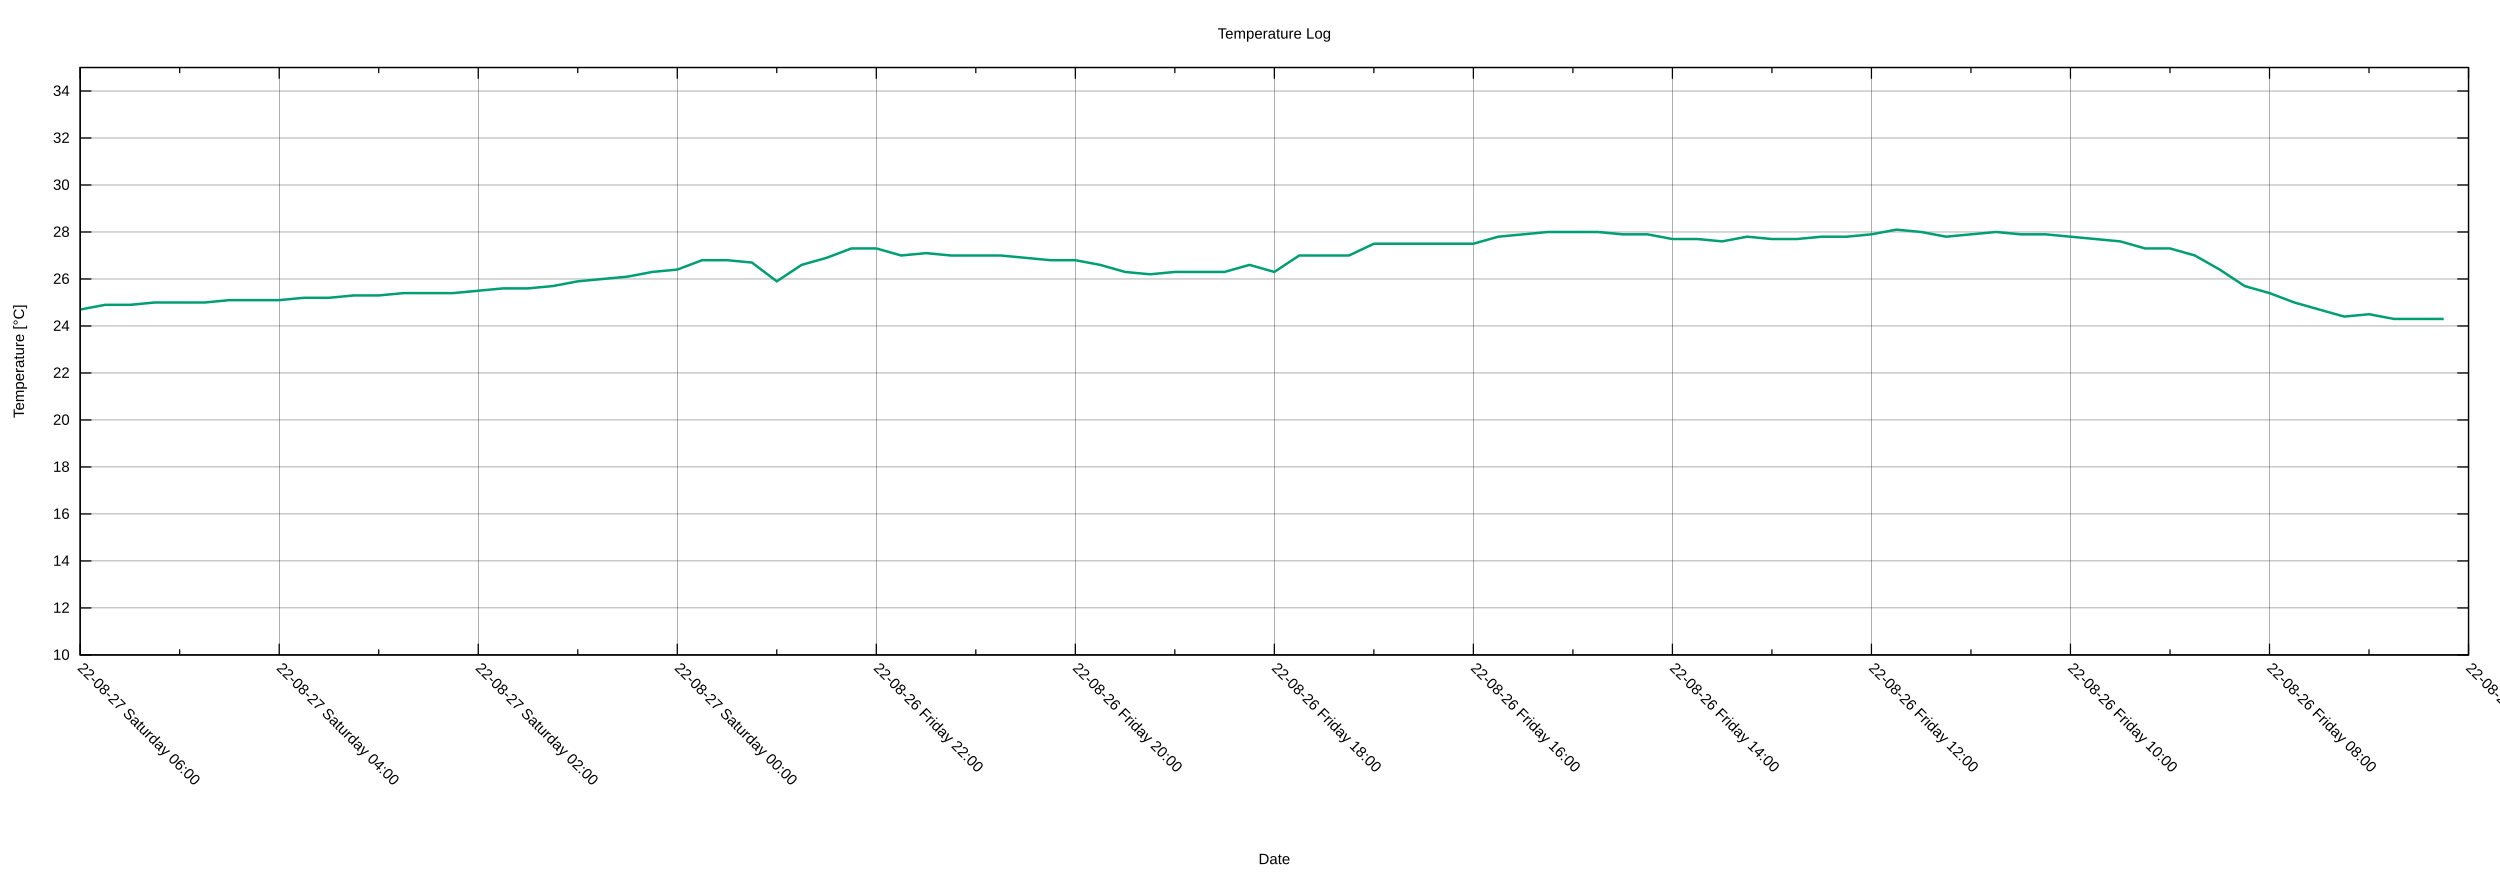
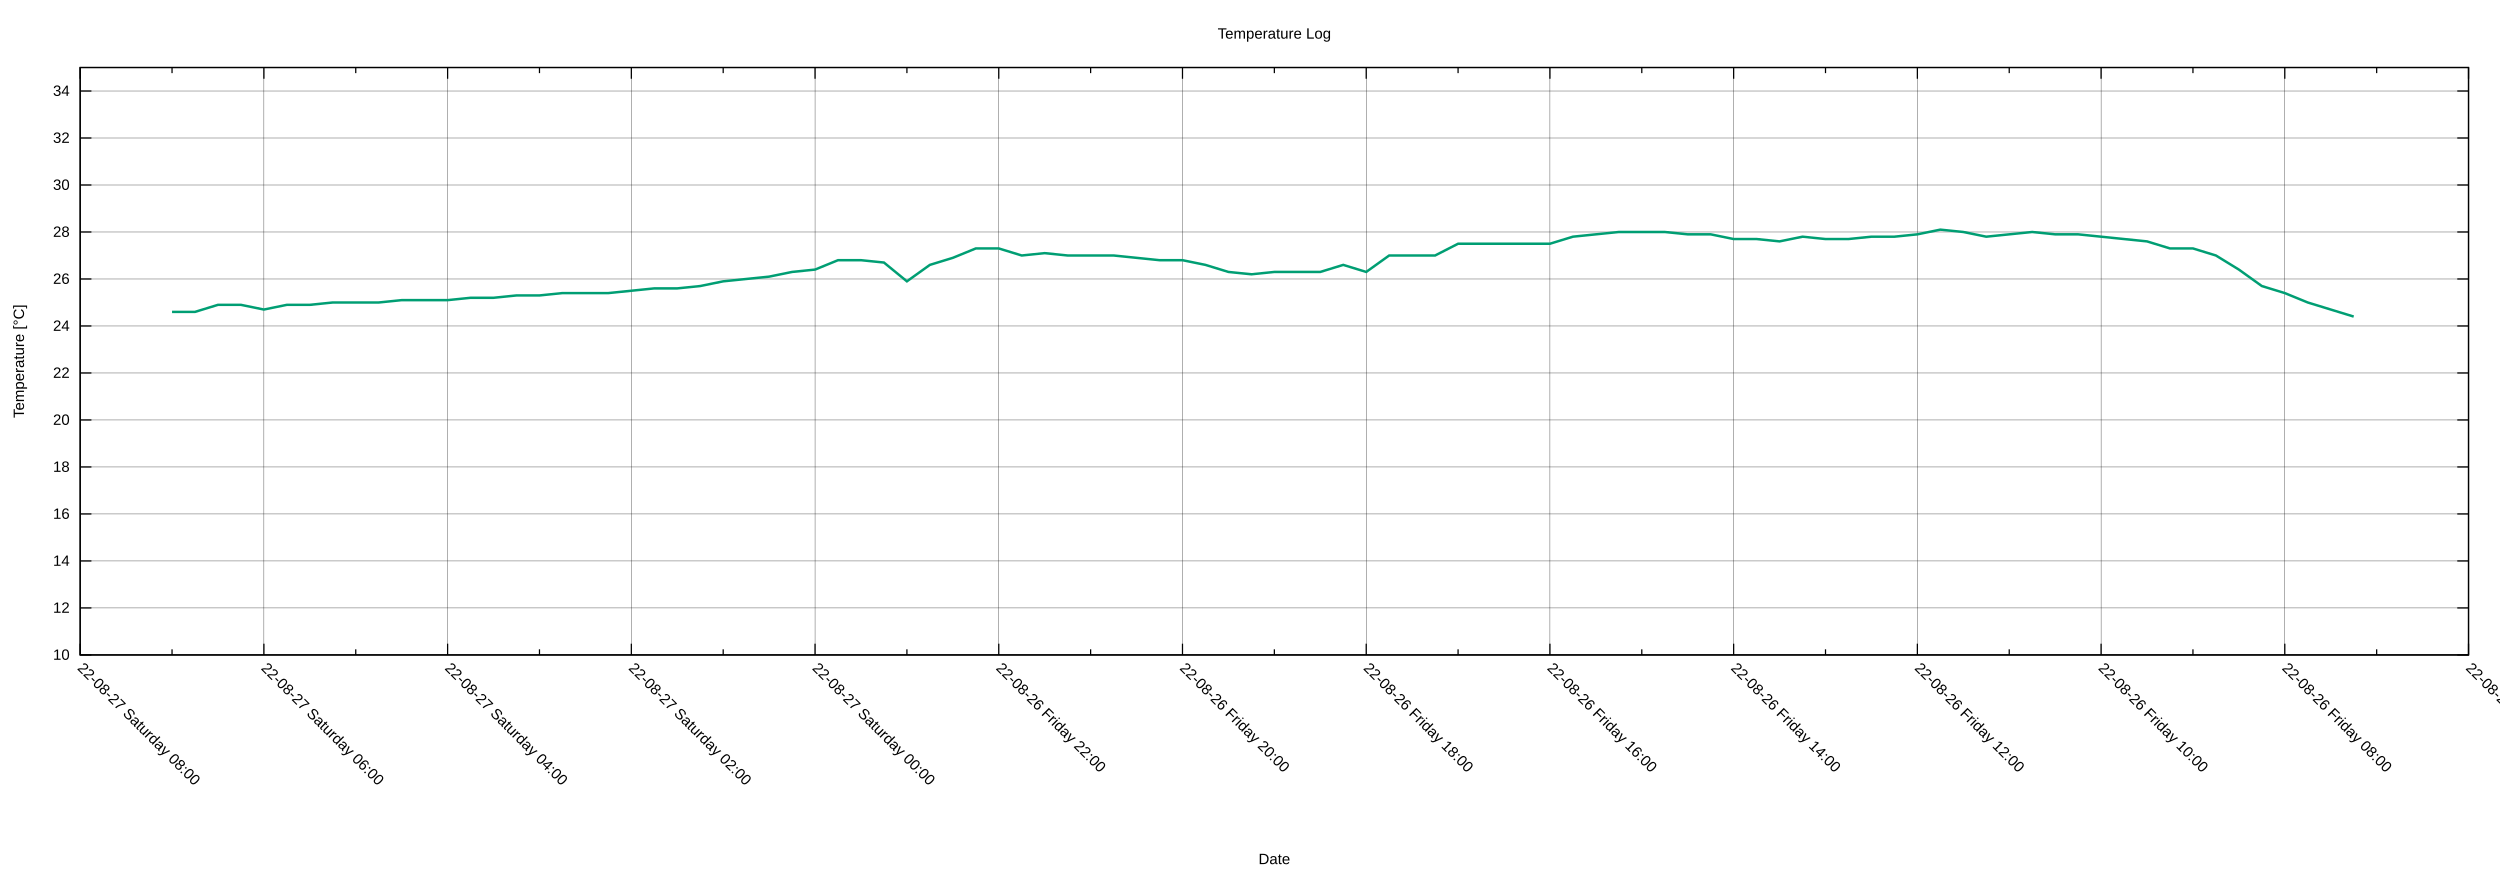
<svg xmlns="http://www.w3.org/2000/svg" xmlns:xlink="http://www.w3.org/1999/xlink" width="2000" height="700" viewBox="0 0 2000 700">
  <g id="gnuplot_canvas">
    <rect x="0" y="0" width="2000" height="700" fill="none" />
    <defs>
      <circle id="gpDot" r="0.5" stroke-width="0.5" stroke="currentColor" />
      <path id="gpPt0" stroke-width="0.222" stroke="currentColor" d="M-1,0 h2 M0,-1 v2" />
      <path id="gpPt1" stroke-width="0.222" stroke="currentColor" d="M-1,-1 L1,1 M1,-1 L-1,1" />
      <path id="gpPt2" stroke-width="0.222" stroke="currentColor" d="M-1,0 L1,0 M0,-1 L0,1 M-1,-1 L1,1 M-1,1 L1,-1" />
      <rect id="gpPt3" stroke-width="0.222" stroke="currentColor" x="-1" y="-1" width="2" height="2" />
      <rect id="gpPt4" stroke-width="0.222" stroke="currentColor" fill="currentColor" x="-1" y="-1" width="2" height="2" />
      <circle id="gpPt5" stroke-width="0.222" stroke="currentColor" cx="0" cy="0" r="1" />
      <use xlink:href="#gpPt5" id="gpPt6" fill="currentColor" stroke="none" />
      <path id="gpPt7" stroke-width="0.222" stroke="currentColor" d="M0,-1.33 L-1.33,0.67 L1.33,0.67 z" />
      <use xlink:href="#gpPt7" id="gpPt8" fill="currentColor" stroke="none" />
      <use xlink:href="#gpPt7" id="gpPt9" stroke="currentColor" transform="rotate(180)" />
      <use xlink:href="#gpPt9" id="gpPt10" fill="currentColor" stroke="none" />
      <use xlink:href="#gpPt3" id="gpPt11" stroke="currentColor" transform="rotate(45)" />
      <use xlink:href="#gpPt11" id="gpPt12" fill="currentColor" stroke="none" />
      <path id="gpPt13" stroke-width="0.222" stroke="currentColor" d="M0,1.330 L1.265,0.411 L0.782,-1.067 L-0.782,-1.076 L-1.265,0.411 z" />
      <use xlink:href="#gpPt13" id="gpPt14" fill="currentColor" stroke="none" />
      <filter id="textbox" filterUnits="objectBoundingBox" x="0" y="0" height="1" width="1">
        <feFlood flood-color="white" flood-opacity="1" result="bgnd" />
        <feComposite in="SourceGraphic" in2="bgnd" operator="atop" />
      </filter>
      <filter id="greybox" filterUnits="objectBoundingBox" x="0" y="0" height="1" width="1">
        <feFlood flood-color="lightgrey" flood-opacity="1" result="grey" />
        <feComposite in="SourceGraphic" in2="grey" operator="atop" />
      </filter>
    </defs>
    <g fill="none" color="white" stroke="currentColor" stroke-width="1.00" stroke-linecap="butt" stroke-linejoin="miter">
</g>
    <g fill="none" color="black" stroke="currentColor" stroke-width="1.00" stroke-linecap="butt" stroke-linejoin="miter">
</g>
    <g fill="none" color="black" stroke="black" stroke-width="0.25" stroke-linecap="butt" stroke-linejoin="miter">
</g>
    <g fill="none" color="black" stroke="currentColor" stroke-width="0.25" stroke-linecap="butt" stroke-linejoin="miter">
      <path stroke="black" class="gridline" d="M64.14,523.95 L1974.82,523.95  " />
    </g>
    <g fill="none" color="black" stroke="black" stroke-width="1.00" stroke-linecap="butt" stroke-linejoin="miter">
</g>
    <g fill="none" color="black" stroke="currentColor" stroke-width="1.00" stroke-linecap="butt" stroke-linejoin="miter">
      <path stroke="black" d="M64.14,523.95 L73.14,523.95 M1974.82,523.95 L1965.82,523.95  " />
      <g transform="translate(55.75,527.85)" stroke="none" fill="black" font-family="Arial" font-size="12.00" text-anchor="end">
        <text>
          <tspan font-family="Arial"> 10</tspan>
        </text>
      </g>
    </g>
    <g fill="none" color="black" stroke="currentColor" stroke-width="1.00" stroke-linecap="butt" stroke-linejoin="miter">
</g>
    <g fill="none" color="black" stroke="black" stroke-width="0.25" stroke-linecap="butt" stroke-linejoin="miter">
</g>
    <g fill="none" color="black" stroke="currentColor" stroke-width="0.25" stroke-linecap="butt" stroke-linejoin="miter">
      <path stroke="black" class="gridline" d="M64.14,486.35 L1974.82,486.35  " />
    </g>
    <g fill="none" color="black" stroke="black" stroke-width="1.00" stroke-linecap="butt" stroke-linejoin="miter">
</g>
    <g fill="none" color="black" stroke="currentColor" stroke-width="1.00" stroke-linecap="butt" stroke-linejoin="miter">
      <path stroke="black" d="M64.14,486.35 L73.14,486.35 M1974.82,486.35 L1965.82,486.35  " />
      <g transform="translate(55.75,490.25)" stroke="none" fill="black" font-family="Arial" font-size="12.00" text-anchor="end">
        <text>
          <tspan font-family="Arial"> 12</tspan>
        </text>
      </g>
    </g>
    <g fill="none" color="black" stroke="currentColor" stroke-width="1.00" stroke-linecap="butt" stroke-linejoin="miter">
</g>
    <g fill="none" color="black" stroke="black" stroke-width="0.25" stroke-linecap="butt" stroke-linejoin="miter">
</g>
    <g fill="none" color="black" stroke="currentColor" stroke-width="0.25" stroke-linecap="butt" stroke-linejoin="miter">
      <path stroke="black" class="gridline" d="M64.14,448.76 L1974.82,448.76  " />
    </g>
    <g fill="none" color="black" stroke="black" stroke-width="1.00" stroke-linecap="butt" stroke-linejoin="miter">
</g>
    <g fill="none" color="black" stroke="currentColor" stroke-width="1.00" stroke-linecap="butt" stroke-linejoin="miter">
      <path stroke="black" d="M64.14,448.76 L73.14,448.76 M1974.82,448.76 L1965.82,448.76  " />
      <g transform="translate(55.75,452.66)" stroke="none" fill="black" font-family="Arial" font-size="12.00" text-anchor="end">
        <text>
          <tspan font-family="Arial"> 14</tspan>
        </text>
      </g>
    </g>
    <g fill="none" color="black" stroke="currentColor" stroke-width="1.00" stroke-linecap="butt" stroke-linejoin="miter">
</g>
    <g fill="none" color="black" stroke="black" stroke-width="0.25" stroke-linecap="butt" stroke-linejoin="miter">
</g>
    <g fill="none" color="black" stroke="currentColor" stroke-width="0.25" stroke-linecap="butt" stroke-linejoin="miter">
      <path stroke="black" class="gridline" d="M64.14,411.16 L1974.82,411.16  " />
    </g>
    <g fill="none" color="black" stroke="black" stroke-width="1.00" stroke-linecap="butt" stroke-linejoin="miter">
</g>
    <g fill="none" color="black" stroke="currentColor" stroke-width="1.00" stroke-linecap="butt" stroke-linejoin="miter">
      <path stroke="black" d="M64.14,411.16 L73.14,411.16 M1974.82,411.16 L1965.82,411.16  " />
      <g transform="translate(55.75,415.06)" stroke="none" fill="black" font-family="Arial" font-size="12.00" text-anchor="end">
        <text>
          <tspan font-family="Arial"> 16</tspan>
        </text>
      </g>
    </g>
    <g fill="none" color="black" stroke="currentColor" stroke-width="1.00" stroke-linecap="butt" stroke-linejoin="miter">
</g>
    <g fill="none" color="black" stroke="black" stroke-width="0.25" stroke-linecap="butt" stroke-linejoin="miter">
</g>
    <g fill="none" color="black" stroke="currentColor" stroke-width="0.25" stroke-linecap="butt" stroke-linejoin="miter">
      <path stroke="black" class="gridline" d="M64.14,373.57 L1974.82,373.57  " />
    </g>
    <g fill="none" color="black" stroke="black" stroke-width="1.00" stroke-linecap="butt" stroke-linejoin="miter">
</g>
    <g fill="none" color="black" stroke="currentColor" stroke-width="1.00" stroke-linecap="butt" stroke-linejoin="miter">
      <path stroke="black" d="M64.14,373.57 L73.14,373.57 M1974.82,373.57 L1965.82,373.57  " />
      <g transform="translate(55.75,377.47)" stroke="none" fill="black" font-family="Arial" font-size="12.00" text-anchor="end">
        <text>
          <tspan font-family="Arial"> 18</tspan>
        </text>
      </g>
    </g>
    <g fill="none" color="black" stroke="currentColor" stroke-width="1.00" stroke-linecap="butt" stroke-linejoin="miter">
</g>
    <g fill="none" color="black" stroke="black" stroke-width="0.25" stroke-linecap="butt" stroke-linejoin="miter">
</g>
    <g fill="none" color="black" stroke="currentColor" stroke-width="0.25" stroke-linecap="butt" stroke-linejoin="miter">
      <path stroke="black" class="gridline" d="M64.14,335.97 L1974.82,335.97  " />
    </g>
    <g fill="none" color="black" stroke="black" stroke-width="1.00" stroke-linecap="butt" stroke-linejoin="miter">
</g>
    <g fill="none" color="black" stroke="currentColor" stroke-width="1.00" stroke-linecap="butt" stroke-linejoin="miter">
      <path stroke="black" d="M64.14,335.97 L73.14,335.97 M1974.82,335.97 L1965.82,335.97  " />
      <g transform="translate(55.75,339.87)" stroke="none" fill="black" font-family="Arial" font-size="12.00" text-anchor="end">
        <text>
          <tspan font-family="Arial"> 20</tspan>
        </text>
      </g>
    </g>
    <g fill="none" color="black" stroke="currentColor" stroke-width="1.00" stroke-linecap="butt" stroke-linejoin="miter">
</g>
    <g fill="none" color="black" stroke="black" stroke-width="0.25" stroke-linecap="butt" stroke-linejoin="miter">
</g>
    <g fill="none" color="black" stroke="currentColor" stroke-width="0.25" stroke-linecap="butt" stroke-linejoin="miter">
      <path stroke="black" class="gridline" d="M64.14,298.38 L1974.82,298.38  " />
    </g>
    <g fill="none" color="black" stroke="black" stroke-width="1.00" stroke-linecap="butt" stroke-linejoin="miter">
</g>
    <g fill="none" color="black" stroke="currentColor" stroke-width="1.00" stroke-linecap="butt" stroke-linejoin="miter">
      <path stroke="black" d="M64.14,298.38 L73.14,298.38 M1974.82,298.38 L1965.82,298.38  " />
      <g transform="translate(55.75,302.28)" stroke="none" fill="black" font-family="Arial" font-size="12.00" text-anchor="end">
        <text>
          <tspan font-family="Arial"> 22</tspan>
        </text>
      </g>
    </g>
    <g fill="none" color="black" stroke="currentColor" stroke-width="1.00" stroke-linecap="butt" stroke-linejoin="miter">
</g>
    <g fill="none" color="black" stroke="black" stroke-width="0.25" stroke-linecap="butt" stroke-linejoin="miter">
</g>
    <g fill="none" color="black" stroke="currentColor" stroke-width="0.25" stroke-linecap="butt" stroke-linejoin="miter">
      <path stroke="black" class="gridline" d="M64.14,260.78 L1974.82,260.78  " />
    </g>
    <g fill="none" color="black" stroke="black" stroke-width="1.00" stroke-linecap="butt" stroke-linejoin="miter">
</g>
    <g fill="none" color="black" stroke="currentColor" stroke-width="1.00" stroke-linecap="butt" stroke-linejoin="miter">
      <path stroke="black" d="M64.14,260.78 L73.14,260.78 M1974.82,260.78 L1965.82,260.78  " />
      <g transform="translate(55.75,264.68)" stroke="none" fill="black" font-family="Arial" font-size="12.00" text-anchor="end">
        <text>
          <tspan font-family="Arial"> 24</tspan>
        </text>
      </g>
    </g>
    <g fill="none" color="black" stroke="currentColor" stroke-width="1.00" stroke-linecap="butt" stroke-linejoin="miter">
</g>
    <g fill="none" color="black" stroke="black" stroke-width="0.25" stroke-linecap="butt" stroke-linejoin="miter">
</g>
    <g fill="none" color="black" stroke="currentColor" stroke-width="0.25" stroke-linecap="butt" stroke-linejoin="miter">
      <path stroke="black" class="gridline" d="M64.14,223.19 L1974.82,223.19  " />
    </g>
    <g fill="none" color="black" stroke="black" stroke-width="1.00" stroke-linecap="butt" stroke-linejoin="miter">
</g>
    <g fill="none" color="black" stroke="currentColor" stroke-width="1.00" stroke-linecap="butt" stroke-linejoin="miter">
      <path stroke="black" d="M64.14,223.19 L73.14,223.19 M1974.82,223.19 L1965.82,223.19  " />
      <g transform="translate(55.75,227.09)" stroke="none" fill="black" font-family="Arial" font-size="12.00" text-anchor="end">
        <text>
          <tspan font-family="Arial"> 26</tspan>
        </text>
      </g>
    </g>
    <g fill="none" color="black" stroke="currentColor" stroke-width="1.00" stroke-linecap="butt" stroke-linejoin="miter">
</g>
    <g fill="none" color="black" stroke="black" stroke-width="0.25" stroke-linecap="butt" stroke-linejoin="miter">
</g>
    <g fill="none" color="black" stroke="currentColor" stroke-width="0.25" stroke-linecap="butt" stroke-linejoin="miter">
      <path stroke="black" class="gridline" d="M64.14,185.59 L1974.82,185.59  " />
    </g>
    <g fill="none" color="black" stroke="black" stroke-width="1.00" stroke-linecap="butt" stroke-linejoin="miter">
</g>
    <g fill="none" color="black" stroke="currentColor" stroke-width="1.00" stroke-linecap="butt" stroke-linejoin="miter">
      <path stroke="black" d="M64.14,185.59 L73.14,185.59 M1974.82,185.59 L1965.82,185.59  " />
      <g transform="translate(55.75,189.49)" stroke="none" fill="black" font-family="Arial" font-size="12.00" text-anchor="end">
        <text>
          <tspan font-family="Arial"> 28</tspan>
        </text>
      </g>
    </g>
    <g fill="none" color="black" stroke="currentColor" stroke-width="1.00" stroke-linecap="butt" stroke-linejoin="miter">
</g>
    <g fill="none" color="black" stroke="black" stroke-width="0.25" stroke-linecap="butt" stroke-linejoin="miter">
</g>
    <g fill="none" color="black" stroke="currentColor" stroke-width="0.25" stroke-linecap="butt" stroke-linejoin="miter">
      <path stroke="black" class="gridline" d="M64.14,148.00 L1974.82,148.00  " />
    </g>
    <g fill="none" color="black" stroke="black" stroke-width="1.00" stroke-linecap="butt" stroke-linejoin="miter">
</g>
    <g fill="none" color="black" stroke="currentColor" stroke-width="1.00" stroke-linecap="butt" stroke-linejoin="miter">
      <path stroke="black" d="M64.14,148.00 L73.14,148.00 M1974.82,148.00 L1965.82,148.00  " />
      <g transform="translate(55.75,151.90)" stroke="none" fill="black" font-family="Arial" font-size="12.00" text-anchor="end">
        <text>
          <tspan font-family="Arial"> 30</tspan>
        </text>
      </g>
    </g>
    <g fill="none" color="black" stroke="currentColor" stroke-width="1.00" stroke-linecap="butt" stroke-linejoin="miter">
</g>
    <g fill="none" color="black" stroke="black" stroke-width="0.25" stroke-linecap="butt" stroke-linejoin="miter">
</g>
    <g fill="none" color="black" stroke="currentColor" stroke-width="0.25" stroke-linecap="butt" stroke-linejoin="miter">
      <path stroke="black" class="gridline" d="M64.14,110.40 L1974.82,110.40  " />
    </g>
    <g fill="none" color="black" stroke="black" stroke-width="1.00" stroke-linecap="butt" stroke-linejoin="miter">
</g>
    <g fill="none" color="black" stroke="currentColor" stroke-width="1.00" stroke-linecap="butt" stroke-linejoin="miter">
      <path stroke="black" d="M64.14,110.40 L73.14,110.40 M1974.82,110.40 L1965.82,110.40  " />
      <g transform="translate(55.75,114.30)" stroke="none" fill="black" font-family="Arial" font-size="12.00" text-anchor="end">
        <text>
          <tspan font-family="Arial"> 32</tspan>
        </text>
      </g>
    </g>
    <g fill="none" color="black" stroke="currentColor" stroke-width="1.00" stroke-linecap="butt" stroke-linejoin="miter">
</g>
    <g fill="none" color="black" stroke="black" stroke-width="0.25" stroke-linecap="butt" stroke-linejoin="miter">
</g>
    <g fill="none" color="black" stroke="currentColor" stroke-width="0.25" stroke-linecap="butt" stroke-linejoin="miter">
      <path stroke="black" class="gridline" d="M64.14,72.81 L1974.82,72.81  " />
    </g>
    <g fill="none" color="black" stroke="black" stroke-width="1.00" stroke-linecap="butt" stroke-linejoin="miter">
</g>
    <g fill="none" color="black" stroke="currentColor" stroke-width="1.00" stroke-linecap="butt" stroke-linejoin="miter">
      <path stroke="black" d="M64.14,72.81 L73.14,72.81 M1974.82,72.81 L1965.82,72.81  " />
      <g transform="translate(55.75,76.71)" stroke="none" fill="black" font-family="Arial" font-size="12.00" text-anchor="end">
        <text>
          <tspan font-family="Arial"> 34</tspan>
        </text>
      </g>
    </g>
    <g fill="none" color="black" stroke="currentColor" stroke-width="1.00" stroke-linecap="butt" stroke-linejoin="miter">
</g>
    <g fill="none" color="black" stroke="black" stroke-width="0.25" stroke-linecap="butt" stroke-linejoin="miter">
</g>
    <g fill="none" color="black" stroke="currentColor" stroke-width="0.25" stroke-linecap="butt" stroke-linejoin="miter">
      <path stroke="black" class="gridline" d="M1974.82,523.95 L1974.82,54.01  " />
    </g>
    <g fill="none" color="black" stroke="black" stroke-width="1.00" stroke-linecap="butt" stroke-linejoin="miter">
</g>
    <g fill="none" color="black" stroke="currentColor" stroke-width="1.00" stroke-linecap="butt" stroke-linejoin="miter">
      <path stroke="black" d="M1974.82,523.95 L1974.82,514.95 M1974.82,54.01 L1974.82,63.01  " />
      <g transform="translate(1972.06,535.10) rotate(45)" stroke="none" fill="black" font-family="Arial" font-size="12.00" text-anchor="start">
        <text>
          <tspan font-family="Arial">22-08-26 Friday 06:00</tspan>
        </text>
      </g>
    </g>
    <g fill="none" color="black" stroke="currentColor" stroke-width="1.00" stroke-linecap="butt" stroke-linejoin="miter">
-       <path stroke="black" d="M1895.21,523.95 L1895.21,519.45 M1895.21,54.01 L1895.21,58.51  " />
-     </g>
-     <g fill="none" color="black" stroke="black" stroke-width="0.25" stroke-linecap="butt" stroke-linejoin="miter">
- </g>
-     <g fill="none" color="black" stroke="currentColor" stroke-width="0.25" stroke-linecap="butt" stroke-linejoin="miter">
-       <path stroke="black" class="gridline" d="M1815.60,523.95 L1815.60,54.01  " />
-     </g>
-     <g fill="none" color="black" stroke="black" stroke-width="1.00" stroke-linecap="butt" stroke-linejoin="miter">
- </g>
-     <g fill="none" color="black" stroke="currentColor" stroke-width="1.00" stroke-linecap="butt" stroke-linejoin="miter">
-       <path stroke="black" d="M1815.60,523.95 L1815.60,514.95 M1815.60,54.01 L1815.60,63.01  " />
-       <g transform="translate(1812.84,535.10) rotate(45)" stroke="none" fill="black" font-family="Arial" font-size="12.00" text-anchor="start">
+       <path stroke="black" d="M1901.33,523.95 L1901.33,519.45 M1901.33,54.01 L1901.33,58.51  " />
+     </g>
+     <g fill="none" color="black" stroke="black" stroke-width="0.25" stroke-linecap="butt" stroke-linejoin="miter">
+ </g>
+     <g fill="none" color="black" stroke="currentColor" stroke-width="0.25" stroke-linecap="butt" stroke-linejoin="miter">
+       <path stroke="black" class="gridline" d="M1827.84,523.95 L1827.84,54.01  " />
+     </g>
+     <g fill="none" color="black" stroke="black" stroke-width="1.00" stroke-linecap="butt" stroke-linejoin="miter">
+ </g>
+     <g fill="none" color="black" stroke="currentColor" stroke-width="1.00" stroke-linecap="butt" stroke-linejoin="miter">
+       <path stroke="black" d="M1827.84,523.95 L1827.84,514.95 M1827.84,54.01 L1827.84,63.01  " />
+       <g transform="translate(1825.08,535.10) rotate(45)" stroke="none" fill="black" font-family="Arial" font-size="12.00" text-anchor="start">
        <text>
          <tspan font-family="Arial">22-08-26 Friday 08:00</tspan>
        </text>
      </g>
    </g>
    <g fill="none" color="black" stroke="currentColor" stroke-width="1.00" stroke-linecap="butt" stroke-linejoin="miter">
-       <path stroke="black" d="M1735.99,523.95 L1735.99,519.45 M1735.99,54.01 L1735.99,58.51  " />
-     </g>
-     <g fill="none" color="black" stroke="black" stroke-width="0.25" stroke-linecap="butt" stroke-linejoin="miter">
- </g>
-     <g fill="none" color="black" stroke="currentColor" stroke-width="0.25" stroke-linecap="butt" stroke-linejoin="miter">
-       <path stroke="black" class="gridline" d="M1656.37,523.95 L1656.37,54.01  " />
-     </g>
-     <g fill="none" color="black" stroke="black" stroke-width="1.00" stroke-linecap="butt" stroke-linejoin="miter">
- </g>
-     <g fill="none" color="black" stroke="currentColor" stroke-width="1.00" stroke-linecap="butt" stroke-linejoin="miter">
-       <path stroke="black" d="M1656.37,523.95 L1656.37,514.95 M1656.37,54.01 L1656.37,63.01  " />
-       <g transform="translate(1653.61,535.10) rotate(45)" stroke="none" fill="black" font-family="Arial" font-size="12.00" text-anchor="start">
+       <path stroke="black" d="M1754.36,523.95 L1754.36,519.45 M1754.36,54.01 L1754.36,58.51  " />
+     </g>
+     <g fill="none" color="black" stroke="black" stroke-width="0.25" stroke-linecap="butt" stroke-linejoin="miter">
+ </g>
+     <g fill="none" color="black" stroke="currentColor" stroke-width="0.25" stroke-linecap="butt" stroke-linejoin="miter">
+       <path stroke="black" class="gridline" d="M1680.87,523.95 L1680.87,54.01  " />
+     </g>
+     <g fill="none" color="black" stroke="black" stroke-width="1.00" stroke-linecap="butt" stroke-linejoin="miter">
+ </g>
+     <g fill="none" color="black" stroke="currentColor" stroke-width="1.00" stroke-linecap="butt" stroke-linejoin="miter">
+       <path stroke="black" d="M1680.87,523.95 L1680.87,514.95 M1680.87,54.01 L1680.87,63.01  " />
+       <g transform="translate(1678.11,535.10) rotate(45)" stroke="none" fill="black" font-family="Arial" font-size="12.00" text-anchor="start">
        <text>
          <tspan font-family="Arial">22-08-26 Friday 10:00</tspan>
        </text>
      </g>
    </g>
    <g fill="none" color="black" stroke="currentColor" stroke-width="1.00" stroke-linecap="butt" stroke-linejoin="miter">
-       <path stroke="black" d="M1576.76,523.95 L1576.76,519.45 M1576.76,54.01 L1576.76,58.51  " />
-     </g>
-     <g fill="none" color="black" stroke="black" stroke-width="0.25" stroke-linecap="butt" stroke-linejoin="miter">
- </g>
-     <g fill="none" color="black" stroke="currentColor" stroke-width="0.25" stroke-linecap="butt" stroke-linejoin="miter">
-       <path stroke="black" class="gridline" d="M1497.15,523.95 L1497.15,54.01  " />
-     </g>
-     <g fill="none" color="black" stroke="black" stroke-width="1.00" stroke-linecap="butt" stroke-linejoin="miter">
- </g>
-     <g fill="none" color="black" stroke="currentColor" stroke-width="1.00" stroke-linecap="butt" stroke-linejoin="miter">
-       <path stroke="black" d="M1497.15,523.95 L1497.15,514.95 M1497.15,54.01 L1497.15,63.01  " />
-       <g transform="translate(1494.39,535.10) rotate(45)" stroke="none" fill="black" font-family="Arial" font-size="12.00" text-anchor="start">
+       <path stroke="black" d="M1607.38,523.95 L1607.38,519.45 M1607.38,54.01 L1607.38,58.51  " />
+     </g>
+     <g fill="none" color="black" stroke="black" stroke-width="0.25" stroke-linecap="butt" stroke-linejoin="miter">
+ </g>
+     <g fill="none" color="black" stroke="currentColor" stroke-width="0.25" stroke-linecap="butt" stroke-linejoin="miter">
+       <path stroke="black" class="gridline" d="M1533.89,523.95 L1533.89,54.01  " />
+     </g>
+     <g fill="none" color="black" stroke="black" stroke-width="1.00" stroke-linecap="butt" stroke-linejoin="miter">
+ </g>
+     <g fill="none" color="black" stroke="currentColor" stroke-width="1.00" stroke-linecap="butt" stroke-linejoin="miter">
+       <path stroke="black" d="M1533.89,523.95 L1533.89,514.95 M1533.89,54.01 L1533.89,63.01  " />
+       <g transform="translate(1531.13,535.10) rotate(45)" stroke="none" fill="black" font-family="Arial" font-size="12.00" text-anchor="start">
        <text>
          <tspan font-family="Arial">22-08-26 Friday 12:00</tspan>
        </text>
      </g>
    </g>
    <g fill="none" color="black" stroke="currentColor" stroke-width="1.00" stroke-linecap="butt" stroke-linejoin="miter">
-       <path stroke="black" d="M1417.54,523.95 L1417.54,519.45 M1417.54,54.01 L1417.54,58.51  " />
-     </g>
-     <g fill="none" color="black" stroke="black" stroke-width="0.25" stroke-linecap="butt" stroke-linejoin="miter">
- </g>
-     <g fill="none" color="black" stroke="currentColor" stroke-width="0.25" stroke-linecap="butt" stroke-linejoin="miter">
-       <path stroke="black" class="gridline" d="M1337.93,523.95 L1337.93,54.01  " />
-     </g>
-     <g fill="none" color="black" stroke="black" stroke-width="1.00" stroke-linecap="butt" stroke-linejoin="miter">
- </g>
-     <g fill="none" color="black" stroke="currentColor" stroke-width="1.00" stroke-linecap="butt" stroke-linejoin="miter">
-       <path stroke="black" d="M1337.93,523.95 L1337.93,514.95 M1337.93,54.01 L1337.93,63.01  " />
-       <g transform="translate(1335.17,535.10) rotate(45)" stroke="none" fill="black" font-family="Arial" font-size="12.00" text-anchor="start">
+       <path stroke="black" d="M1460.41,523.95 L1460.41,519.45 M1460.41,54.01 L1460.41,58.51  " />
+     </g>
+     <g fill="none" color="black" stroke="black" stroke-width="0.25" stroke-linecap="butt" stroke-linejoin="miter">
+ </g>
+     <g fill="none" color="black" stroke="currentColor" stroke-width="0.25" stroke-linecap="butt" stroke-linejoin="miter">
+       <path stroke="black" class="gridline" d="M1386.92,523.95 L1386.92,54.01  " />
+     </g>
+     <g fill="none" color="black" stroke="black" stroke-width="1.00" stroke-linecap="butt" stroke-linejoin="miter">
+ </g>
+     <g fill="none" color="black" stroke="currentColor" stroke-width="1.00" stroke-linecap="butt" stroke-linejoin="miter">
+       <path stroke="black" d="M1386.92,523.95 L1386.92,514.95 M1386.92,54.01 L1386.92,63.01  " />
+       <g transform="translate(1384.16,535.10) rotate(45)" stroke="none" fill="black" font-family="Arial" font-size="12.00" text-anchor="start">
        <text>
          <tspan font-family="Arial">22-08-26 Friday 14:00</tspan>
        </text>
      </g>
    </g>
    <g fill="none" color="black" stroke="currentColor" stroke-width="1.00" stroke-linecap="butt" stroke-linejoin="miter">
-       <path stroke="black" d="M1258.32,523.95 L1258.32,519.45 M1258.32,54.01 L1258.32,58.51  " />
-     </g>
-     <g fill="none" color="black" stroke="black" stroke-width="0.25" stroke-linecap="butt" stroke-linejoin="miter">
- </g>
-     <g fill="none" color="black" stroke="currentColor" stroke-width="0.25" stroke-linecap="butt" stroke-linejoin="miter">
-       <path stroke="black" class="gridline" d="M1178.70,523.95 L1178.70,54.01  " />
-     </g>
-     <g fill="none" color="black" stroke="black" stroke-width="1.00" stroke-linecap="butt" stroke-linejoin="miter">
- </g>
-     <g fill="none" color="black" stroke="currentColor" stroke-width="1.00" stroke-linecap="butt" stroke-linejoin="miter">
-       <path stroke="black" d="M1178.70,523.95 L1178.70,514.95 M1178.70,54.01 L1178.70,63.01  " />
-       <g transform="translate(1175.94,535.10) rotate(45)" stroke="none" fill="black" font-family="Arial" font-size="12.00" text-anchor="start">
+       <path stroke="black" d="M1313.43,523.95 L1313.43,519.45 M1313.43,54.01 L1313.43,58.51  " />
+     </g>
+     <g fill="none" color="black" stroke="black" stroke-width="0.25" stroke-linecap="butt" stroke-linejoin="miter">
+ </g>
+     <g fill="none" color="black" stroke="currentColor" stroke-width="0.25" stroke-linecap="butt" stroke-linejoin="miter">
+       <path stroke="black" class="gridline" d="M1239.94,523.95 L1239.94,54.01  " />
+     </g>
+     <g fill="none" color="black" stroke="black" stroke-width="1.00" stroke-linecap="butt" stroke-linejoin="miter">
+ </g>
+     <g fill="none" color="black" stroke="currentColor" stroke-width="1.00" stroke-linecap="butt" stroke-linejoin="miter">
+       <path stroke="black" d="M1239.94,523.95 L1239.94,514.95 M1239.94,54.01 L1239.94,63.01  " />
+       <g transform="translate(1237.18,535.10) rotate(45)" stroke="none" fill="black" font-family="Arial" font-size="12.00" text-anchor="start">
        <text>
          <tspan font-family="Arial">22-08-26 Friday 16:00</tspan>
        </text>
      </g>
    </g>
    <g fill="none" color="black" stroke="currentColor" stroke-width="1.00" stroke-linecap="butt" stroke-linejoin="miter">
-       <path stroke="black" d="M1099.09,523.95 L1099.09,519.45 M1099.09,54.01 L1099.09,58.51  " />
-     </g>
-     <g fill="none" color="black" stroke="black" stroke-width="0.25" stroke-linecap="butt" stroke-linejoin="miter">
- </g>
-     <g fill="none" color="black" stroke="currentColor" stroke-width="0.25" stroke-linecap="butt" stroke-linejoin="miter">
-       <path stroke="black" class="gridline" d="M1019.48,523.95 L1019.48,54.01  " />
-     </g>
-     <g fill="none" color="black" stroke="black" stroke-width="1.00" stroke-linecap="butt" stroke-linejoin="miter">
- </g>
-     <g fill="none" color="black" stroke="currentColor" stroke-width="1.00" stroke-linecap="butt" stroke-linejoin="miter">
-       <path stroke="black" d="M1019.48,523.95 L1019.48,514.95 M1019.48,54.01 L1019.48,63.01  " />
-       <g transform="translate(1016.72,535.10) rotate(45)" stroke="none" fill="black" font-family="Arial" font-size="12.00" text-anchor="start">
+       <path stroke="black" d="M1166.46,523.95 L1166.46,519.45 M1166.46,54.01 L1166.46,58.51  " />
+     </g>
+     <g fill="none" color="black" stroke="black" stroke-width="0.25" stroke-linecap="butt" stroke-linejoin="miter">
+ </g>
+     <g fill="none" color="black" stroke="currentColor" stroke-width="0.25" stroke-linecap="butt" stroke-linejoin="miter">
+       <path stroke="black" class="gridline" d="M1092.97,523.95 L1092.97,54.01  " />
+     </g>
+     <g fill="none" color="black" stroke="black" stroke-width="1.00" stroke-linecap="butt" stroke-linejoin="miter">
+ </g>
+     <g fill="none" color="black" stroke="currentColor" stroke-width="1.00" stroke-linecap="butt" stroke-linejoin="miter">
+       <path stroke="black" d="M1092.97,523.95 L1092.97,514.95 M1092.97,54.01 L1092.97,63.01  " />
+       <g transform="translate(1090.21,535.10) rotate(45)" stroke="none" fill="black" font-family="Arial" font-size="12.00" text-anchor="start">
        <text>
          <tspan font-family="Arial">22-08-26 Friday 18:00</tspan>
        </text>
      </g>
    </g>
    <g fill="none" color="black" stroke="currentColor" stroke-width="1.00" stroke-linecap="butt" stroke-linejoin="miter">
-       <path stroke="black" d="M939.87,523.95 L939.87,519.45 M939.87,54.01 L939.87,58.51  " />
-     </g>
-     <g fill="none" color="black" stroke="black" stroke-width="0.25" stroke-linecap="butt" stroke-linejoin="miter">
- </g>
-     <g fill="none" color="black" stroke="currentColor" stroke-width="0.25" stroke-linecap="butt" stroke-linejoin="miter">
-       <path stroke="black" class="gridline" d="M860.26,523.95 L860.26,54.01  " />
-     </g>
-     <g fill="none" color="black" stroke="black" stroke-width="1.00" stroke-linecap="butt" stroke-linejoin="miter">
- </g>
-     <g fill="none" color="black" stroke="currentColor" stroke-width="1.00" stroke-linecap="butt" stroke-linejoin="miter">
-       <path stroke="black" d="M860.26,523.95 L860.26,514.95 M860.26,54.01 L860.26,63.01  " />
-       <g transform="translate(857.50,535.10) rotate(45)" stroke="none" fill="black" font-family="Arial" font-size="12.00" text-anchor="start">
+       <path stroke="black" d="M1019.48,523.95 L1019.48,519.45 M1019.48,54.01 L1019.48,58.51  " />
+     </g>
+     <g fill="none" color="black" stroke="black" stroke-width="0.25" stroke-linecap="butt" stroke-linejoin="miter">
+ </g>
+     <g fill="none" color="black" stroke="currentColor" stroke-width="0.25" stroke-linecap="butt" stroke-linejoin="miter">
+       <path stroke="black" class="gridline" d="M945.99,523.95 L945.99,54.01  " />
+     </g>
+     <g fill="none" color="black" stroke="black" stroke-width="1.00" stroke-linecap="butt" stroke-linejoin="miter">
+ </g>
+     <g fill="none" color="black" stroke="currentColor" stroke-width="1.00" stroke-linecap="butt" stroke-linejoin="miter">
+       <path stroke="black" d="M945.99,523.95 L945.99,514.95 M945.99,54.01 L945.99,63.01  " />
+       <g transform="translate(943.23,535.10) rotate(45)" stroke="none" fill="black" font-family="Arial" font-size="12.00" text-anchor="start">
        <text>
          <tspan font-family="Arial">22-08-26 Friday 20:00</tspan>
        </text>
      </g>
    </g>
    <g fill="none" color="black" stroke="currentColor" stroke-width="1.00" stroke-linecap="butt" stroke-linejoin="miter">
-       <path stroke="black" d="M780.65,523.95 L780.65,519.45 M780.65,54.01 L780.65,58.51  " />
-     </g>
-     <g fill="none" color="black" stroke="black" stroke-width="0.25" stroke-linecap="butt" stroke-linejoin="miter">
- </g>
-     <g fill="none" color="black" stroke="currentColor" stroke-width="0.25" stroke-linecap="butt" stroke-linejoin="miter">
-       <path stroke="black" class="gridline" d="M701.03,523.95 L701.03,54.01  " />
-     </g>
-     <g fill="none" color="black" stroke="black" stroke-width="1.00" stroke-linecap="butt" stroke-linejoin="miter">
- </g>
-     <g fill="none" color="black" stroke="currentColor" stroke-width="1.00" stroke-linecap="butt" stroke-linejoin="miter">
-       <path stroke="black" d="M701.03,523.95 L701.03,514.95 M701.03,54.01 L701.03,63.01  " />
-       <g transform="translate(698.27,535.10) rotate(45)" stroke="none" fill="black" font-family="Arial" font-size="12.00" text-anchor="start">
+       <path stroke="black" d="M872.50,523.95 L872.50,519.45 M872.50,54.01 L872.50,58.51  " />
+     </g>
+     <g fill="none" color="black" stroke="black" stroke-width="0.25" stroke-linecap="butt" stroke-linejoin="miter">
+ </g>
+     <g fill="none" color="black" stroke="currentColor" stroke-width="0.25" stroke-linecap="butt" stroke-linejoin="miter">
+       <path stroke="black" class="gridline" d="M799.02,523.95 L799.02,54.01  " />
+     </g>
+     <g fill="none" color="black" stroke="black" stroke-width="1.00" stroke-linecap="butt" stroke-linejoin="miter">
+ </g>
+     <g fill="none" color="black" stroke="currentColor" stroke-width="1.00" stroke-linecap="butt" stroke-linejoin="miter">
+       <path stroke="black" d="M799.02,523.95 L799.02,514.95 M799.02,54.01 L799.02,63.01  " />
+       <g transform="translate(796.26,535.10) rotate(45)" stroke="none" fill="black" font-family="Arial" font-size="12.00" text-anchor="start">
        <text>
          <tspan font-family="Arial">22-08-26 Friday 22:00</tspan>
        </text>
      </g>
    </g>
    <g fill="none" color="black" stroke="currentColor" stroke-width="1.00" stroke-linecap="butt" stroke-linejoin="miter">
-       <path stroke="black" d="M621.42,523.95 L621.42,519.45 M621.42,54.01 L621.42,58.51  " />
-     </g>
-     <g fill="none" color="black" stroke="black" stroke-width="0.25" stroke-linecap="butt" stroke-linejoin="miter">
- </g>
-     <g fill="none" color="black" stroke="currentColor" stroke-width="0.25" stroke-linecap="butt" stroke-linejoin="miter">
-       <path stroke="black" class="gridline" d="M541.81,523.95 L541.81,54.01  " />
-     </g>
-     <g fill="none" color="black" stroke="black" stroke-width="1.00" stroke-linecap="butt" stroke-linejoin="miter">
- </g>
-     <g fill="none" color="black" stroke="currentColor" stroke-width="1.00" stroke-linecap="butt" stroke-linejoin="miter">
-       <path stroke="black" d="M541.81,523.95 L541.81,514.95 M541.81,54.01 L541.81,63.01  " />
-       <g transform="translate(539.05,535.10) rotate(45)" stroke="none" fill="black" font-family="Arial" font-size="12.00" text-anchor="start">
+       <path stroke="black" d="M725.53,523.95 L725.53,519.45 M725.53,54.01 L725.53,58.51  " />
+     </g>
+     <g fill="none" color="black" stroke="black" stroke-width="0.25" stroke-linecap="butt" stroke-linejoin="miter">
+ </g>
+     <g fill="none" color="black" stroke="currentColor" stroke-width="0.25" stroke-linecap="butt" stroke-linejoin="miter">
+       <path stroke="black" class="gridline" d="M652.04,523.95 L652.04,54.01  " />
+     </g>
+     <g fill="none" color="black" stroke="black" stroke-width="1.00" stroke-linecap="butt" stroke-linejoin="miter">
+ </g>
+     <g fill="none" color="black" stroke="currentColor" stroke-width="1.00" stroke-linecap="butt" stroke-linejoin="miter">
+       <path stroke="black" d="M652.04,523.95 L652.04,514.95 M652.04,54.01 L652.04,63.01  " />
+       <g transform="translate(649.28,535.10) rotate(45)" stroke="none" fill="black" font-family="Arial" font-size="12.00" text-anchor="start">
        <text>
          <tspan font-family="Arial">22-08-27 Saturday 00:00</tspan>
        </text>
      </g>
    </g>
    <g fill="none" color="black" stroke="currentColor" stroke-width="1.00" stroke-linecap="butt" stroke-linejoin="miter">
-       <path stroke="black" d="M462.20,523.95 L462.20,519.45 M462.20,54.01 L462.20,58.51  " />
-     </g>
-     <g fill="none" color="black" stroke="black" stroke-width="0.25" stroke-linecap="butt" stroke-linejoin="miter">
- </g>
-     <g fill="none" color="black" stroke="currentColor" stroke-width="0.25" stroke-linecap="butt" stroke-linejoin="miter">
-       <path stroke="black" class="gridline" d="M382.59,523.95 L382.59,54.01  " />
-     </g>
-     <g fill="none" color="black" stroke="black" stroke-width="1.00" stroke-linecap="butt" stroke-linejoin="miter">
- </g>
-     <g fill="none" color="black" stroke="currentColor" stroke-width="1.00" stroke-linecap="butt" stroke-linejoin="miter">
-       <path stroke="black" d="M382.59,523.95 L382.59,514.95 M382.59,54.01 L382.59,63.01  " />
-       <g transform="translate(379.83,535.10) rotate(45)" stroke="none" fill="black" font-family="Arial" font-size="12.00" text-anchor="start">
+       <path stroke="black" d="M578.55,523.95 L578.55,519.45 M578.55,54.01 L578.55,58.51  " />
+     </g>
+     <g fill="none" color="black" stroke="black" stroke-width="0.25" stroke-linecap="butt" stroke-linejoin="miter">
+ </g>
+     <g fill="none" color="black" stroke="currentColor" stroke-width="0.25" stroke-linecap="butt" stroke-linejoin="miter">
+       <path stroke="black" class="gridline" d="M505.07,523.95 L505.07,54.01  " />
+     </g>
+     <g fill="none" color="black" stroke="black" stroke-width="1.00" stroke-linecap="butt" stroke-linejoin="miter">
+ </g>
+     <g fill="none" color="black" stroke="currentColor" stroke-width="1.00" stroke-linecap="butt" stroke-linejoin="miter">
+       <path stroke="black" d="M505.07,523.95 L505.07,514.95 M505.07,54.01 L505.07,63.01  " />
+       <g transform="translate(502.31,535.10) rotate(45)" stroke="none" fill="black" font-family="Arial" font-size="12.00" text-anchor="start">
        <text>
          <tspan font-family="Arial">22-08-27 Saturday 02:00</tspan>
        </text>
      </g>
    </g>
    <g fill="none" color="black" stroke="currentColor" stroke-width="1.00" stroke-linecap="butt" stroke-linejoin="miter">
-       <path stroke="black" d="M302.98,523.95 L302.98,519.45 M302.98,54.01 L302.98,58.51  " />
-     </g>
-     <g fill="none" color="black" stroke="black" stroke-width="0.25" stroke-linecap="butt" stroke-linejoin="miter">
- </g>
-     <g fill="none" color="black" stroke="currentColor" stroke-width="0.25" stroke-linecap="butt" stroke-linejoin="miter">
-       <path stroke="black" class="gridline" d="M223.36,523.95 L223.36,54.01  " />
-     </g>
-     <g fill="none" color="black" stroke="black" stroke-width="1.00" stroke-linecap="butt" stroke-linejoin="miter">
- </g>
-     <g fill="none" color="black" stroke="currentColor" stroke-width="1.00" stroke-linecap="butt" stroke-linejoin="miter">
-       <path stroke="black" d="M223.36,523.95 L223.36,514.95 M223.36,54.01 L223.36,63.01  " />
-       <g transform="translate(220.60,535.10) rotate(45)" stroke="none" fill="black" font-family="Arial" font-size="12.00" text-anchor="start">
+       <path stroke="black" d="M431.58,523.95 L431.58,519.45 M431.58,54.01 L431.58,58.51  " />
+     </g>
+     <g fill="none" color="black" stroke="black" stroke-width="0.25" stroke-linecap="butt" stroke-linejoin="miter">
+ </g>
+     <g fill="none" color="black" stroke="currentColor" stroke-width="0.25" stroke-linecap="butt" stroke-linejoin="miter">
+       <path stroke="black" class="gridline" d="M358.09,523.95 L358.09,54.01  " />
+     </g>
+     <g fill="none" color="black" stroke="black" stroke-width="1.00" stroke-linecap="butt" stroke-linejoin="miter">
+ </g>
+     <g fill="none" color="black" stroke="currentColor" stroke-width="1.00" stroke-linecap="butt" stroke-linejoin="miter">
+       <path stroke="black" d="M358.09,523.95 L358.09,514.95 M358.09,54.01 L358.09,63.01  " />
+       <g transform="translate(355.33,535.10) rotate(45)" stroke="none" fill="black" font-family="Arial" font-size="12.00" text-anchor="start">
        <text>
          <tspan font-family="Arial">22-08-27 Saturday 04:00</tspan>
        </text>
      </g>
    </g>
    <g fill="none" color="black" stroke="currentColor" stroke-width="1.00" stroke-linecap="butt" stroke-linejoin="miter">
-       <path stroke="black" d="M143.75,523.95 L143.75,519.45 M143.75,54.01 L143.75,58.51  " />
+       <path stroke="black" d="M284.60,523.95 L284.60,519.45 M284.60,54.01 L284.60,58.51  " />
+     </g>
+     <g fill="none" color="black" stroke="black" stroke-width="0.25" stroke-linecap="butt" stroke-linejoin="miter">
+ </g>
+     <g fill="none" color="black" stroke="currentColor" stroke-width="0.25" stroke-linecap="butt" stroke-linejoin="miter">
+       <path stroke="black" class="gridline" d="M211.12,523.95 L211.12,54.01  " />
+     </g>
+     <g fill="none" color="black" stroke="black" stroke-width="1.00" stroke-linecap="butt" stroke-linejoin="miter">
+ </g>
+     <g fill="none" color="black" stroke="currentColor" stroke-width="1.00" stroke-linecap="butt" stroke-linejoin="miter">
+       <path stroke="black" d="M211.12,523.95 L211.12,514.95 M211.12,54.01 L211.12,63.01  " />
+       <g transform="translate(208.36,535.10) rotate(45)" stroke="none" fill="black" font-family="Arial" font-size="12.00" text-anchor="start">
+         <text>
+           <tspan font-family="Arial">22-08-27 Saturday 06:00</tspan>
+         </text>
+       </g>
+     </g>
+     <g fill="none" color="black" stroke="currentColor" stroke-width="1.00" stroke-linecap="butt" stroke-linejoin="miter">
+       <path stroke="black" d="M137.63,523.95 L137.63,519.45 M137.63,54.01 L137.63,58.51  " />
    </g>
    <g fill="none" color="black" stroke="black" stroke-width="0.25" stroke-linecap="butt" stroke-linejoin="miter">
</g>
    <g fill="none" color="black" stroke="currentColor" stroke-width="0.25" stroke-linecap="butt" stroke-linejoin="miter">
      <path stroke="black" class="gridline" d="M64.14,523.95 L64.14,54.01  " />
    </g>
    <g fill="none" color="black" stroke="black" stroke-width="1.00" stroke-linecap="butt" stroke-linejoin="miter">
</g>
    <g fill="none" color="black" stroke="currentColor" stroke-width="1.00" stroke-linecap="butt" stroke-linejoin="miter">
      <path stroke="black" d="M64.14,523.95 L64.14,514.95 M64.14,54.01 L64.14,63.01  " />
      <g transform="translate(61.38,535.10) rotate(45)" stroke="none" fill="black" font-family="Arial" font-size="12.00" text-anchor="start">
        <text>
-           <tspan font-family="Arial">22-08-27 Saturday 06:00</tspan>
+           <tspan font-family="Arial">22-08-27 Saturday 08:00</tspan>
        </text>
      </g>
    </g>
    <g fill="none" color="black" stroke="currentColor" stroke-width="1.00" stroke-linecap="butt" stroke-linejoin="miter">
</g>
    <g fill="none" color="black" stroke="currentColor" stroke-width="1.00" stroke-linecap="butt" stroke-linejoin="miter">
      <path stroke="black" d="M64.14,54.01 L64.14,523.95 L1974.82,523.95 L1974.82,54.01 L64.14,54.01 Z  " />
    </g>
    <g fill="none" color="black" stroke="currentColor" stroke-width="1.00" stroke-linecap="butt" stroke-linejoin="miter">
      <g transform="translate(19.18,288.98) rotate(270)" stroke="none" fill="black" font-family="Arial" font-size="12.00" text-anchor="middle">
        <text>
          <tspan font-family="Arial">Temperature [°C]</tspan>
        </text>
      </g>
    </g>
    <g fill="none" color="black" stroke="currentColor" stroke-width="1.00" stroke-linecap="butt" stroke-linejoin="miter">
      <g transform="translate(1019.48,691.30)" stroke="none" fill="black" font-family="Arial" font-size="12.00" text-anchor="middle">
        <text>
          <tspan font-family="Arial">Date</tspan>
        </text>
      </g>
    </g>
    <g fill="none" color="black" stroke="currentColor" stroke-width="1.00" stroke-linecap="butt" stroke-linejoin="miter">
</g>
    <g id="gnuplot_plot_1">
      <g fill="none" color="white" stroke="currentColor" stroke-width="2.00" stroke-linecap="butt" stroke-linejoin="miter">
</g>
      <g fill="none" color="black" stroke="currentColor" stroke-width="2.00" stroke-linecap="butt" stroke-linejoin="miter">
-         <path stroke="rgb(  0, 158, 115)" d="M64.14,247.63 L84.04,243.87 L103.95,243.87 L123.85,241.99 L143.75,241.99 L163.65,241.99 L183.56,240.11 L203.46,240.11   L223.36,240.11 L243.27,238.23 L263.17,238.23 L283.07,236.35 L302.98,236.35 L322.88,234.47 L342.78,234.47 L362.68,234.47   L382.59,232.59 L402.49,230.71 L422.39,230.71 L442.30,228.83 L462.20,225.07 L482.10,223.19 L502.00,221.31 L521.91,217.55   L541.81,215.67 L561.71,208.15 L581.62,208.15 L601.52,210.03 L621.42,225.07 L641.32,211.91 L661.23,206.27 L681.13,198.75   L701.03,198.75 L720.94,204.39 L740.84,202.51 L760.74,204.39 L780.65,204.39 L800.55,204.39 L820.45,206.27 L840.35,208.15   L860.26,208.15 L880.16,211.91 L900.06,217.55 L919.97,219.43 L939.87,217.55 L959.77,217.55 L979.67,217.55 L999.58,211.91   L1019.48,217.55 L1039.38,204.39 L1059.29,204.39 L1079.19,204.39 L1099.09,194.99 L1118.99,194.99 L1138.90,194.99 L1158.80,194.99   L1178.70,194.99 L1198.61,189.35 L1218.51,187.47 L1238.41,185.59 L1258.32,185.59 L1278.22,185.59 L1298.12,187.47 L1318.02,187.47   L1337.93,191.23 L1357.83,191.23 L1377.73,193.11 L1397.64,189.35 L1417.54,191.23 L1437.44,191.23 L1457.34,189.35 L1477.25,189.35   L1497.15,187.47 L1517.05,183.71 L1536.96,185.59 L1556.86,189.35 L1576.76,187.47 L1596.66,185.59 L1616.57,187.47 L1636.47,187.47   L1656.37,189.35 L1676.28,191.23 L1696.18,193.11 L1716.08,198.75 L1735.99,198.75 L1755.89,204.39 L1775.79,215.67 L1795.69,228.83   L1815.60,234.47 L1835.50,241.99 L1855.40,247.63 L1875.31,253.26 L1895.21,251.38 L1915.11,255.14 L1935.01,255.14 L1954.92,255.14    " />
+         <path stroke="rgb(  0, 158, 115)" d="M137.63,249.51 L156.00,249.51 L174.37,243.87 L192.74,243.87 L211.12,247.63 L229.49,243.87 L247.86,243.87 L266.23,241.99   L284.60,241.99 L302.98,241.99 L321.35,240.11 L339.72,240.11 L358.09,240.11 L376.46,238.23 L394.83,238.23 L413.21,236.35   L431.58,236.35 L449.95,234.47 L468.32,234.47 L486.69,234.47 L505.07,232.59 L523.44,230.71 L541.81,230.71 L560.18,228.83   L578.55,225.07 L596.93,223.19 L615.30,221.31 L633.67,217.55 L652.04,215.67 L670.41,208.15 L688.79,208.15 L707.16,210.03   L725.53,225.07 L743.90,211.91 L762.27,206.27 L780.65,198.75 L799.02,198.75 L817.39,204.39 L835.76,202.51 L854.13,204.39   L872.50,204.39 L890.88,204.39 L909.25,206.27 L927.62,208.15 L945.99,208.15 L964.36,211.91 L982.74,217.55 L1001.11,219.43   L1019.48,217.55 L1037.85,217.55 L1056.22,217.55 L1074.60,211.91 L1092.97,217.55 L1111.34,204.39 L1129.71,204.39 L1148.08,204.39   L1166.46,194.99 L1184.83,194.99 L1203.20,194.99 L1221.57,194.99 L1239.94,194.99 L1258.32,189.35 L1276.69,187.47 L1295.06,185.59   L1313.43,185.59 L1331.80,185.59 L1350.17,187.47 L1368.55,187.47 L1386.92,191.23 L1405.29,191.23 L1423.66,193.11 L1442.03,189.35   L1460.41,191.23 L1478.78,191.23 L1497.15,189.35 L1515.52,189.35 L1533.89,187.47 L1552.27,183.71 L1570.64,185.59 L1589.01,189.35   L1607.38,187.47 L1625.75,185.59 L1644.13,187.47 L1662.50,187.47 L1680.87,189.35 L1699.24,191.23 L1717.61,193.11 L1735.99,198.75   L1754.36,198.75 L1772.73,204.39 L1791.10,215.67 L1809.47,228.83 L1827.84,234.47 L1846.22,241.99 L1864.59,247.63 L1882.96,253.26    " />
      </g>
    </g>
    <g fill="none" color="black" stroke="currentColor" stroke-width="2.00" stroke-linecap="butt" stroke-linejoin="miter">
</g>
    <g fill="none" color="black" stroke="black" stroke-width="1.00" stroke-linecap="butt" stroke-linejoin="miter">
</g>
    <g fill="none" color="black" stroke="currentColor" stroke-width="1.00" stroke-linecap="butt" stroke-linejoin="miter">
      <path stroke="black" d="M64.14,54.01 L64.14,523.95 L1974.82,523.95 L1974.82,54.01 L64.14,54.01 Z  " />
    </g>
    <g fill="none" color="black" stroke="currentColor" stroke-width="1.00" stroke-linecap="butt" stroke-linejoin="miter">
      <g transform="translate(1019.48,30.91)" stroke="none" fill="black" font-family="Arial" font-size="12.00" text-anchor="middle">
        <text>
          <tspan font-family="Arial">Temperature Log</tspan>
        </text>
      </g>
    </g>
    <g fill="none" color="black" stroke="currentColor" stroke-width="1.00" stroke-linecap="butt" stroke-linejoin="miter">
</g>
  </g>
</svg>
